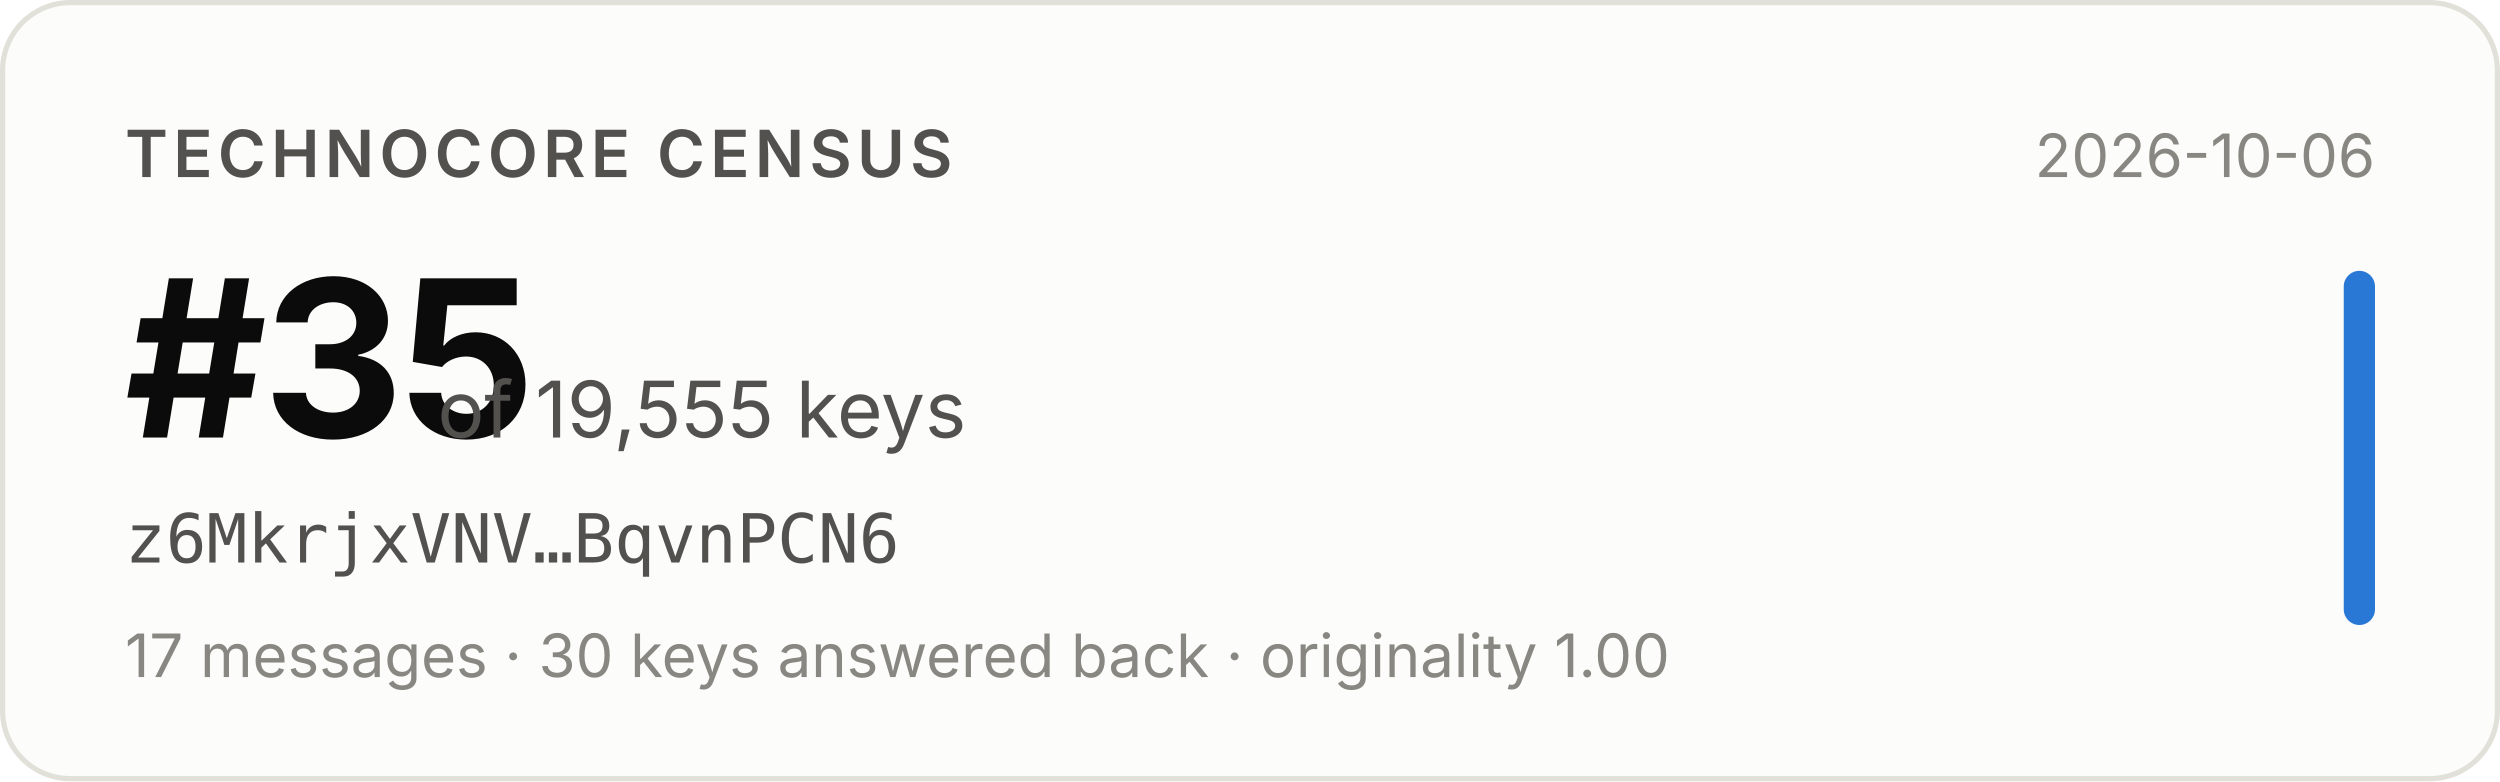
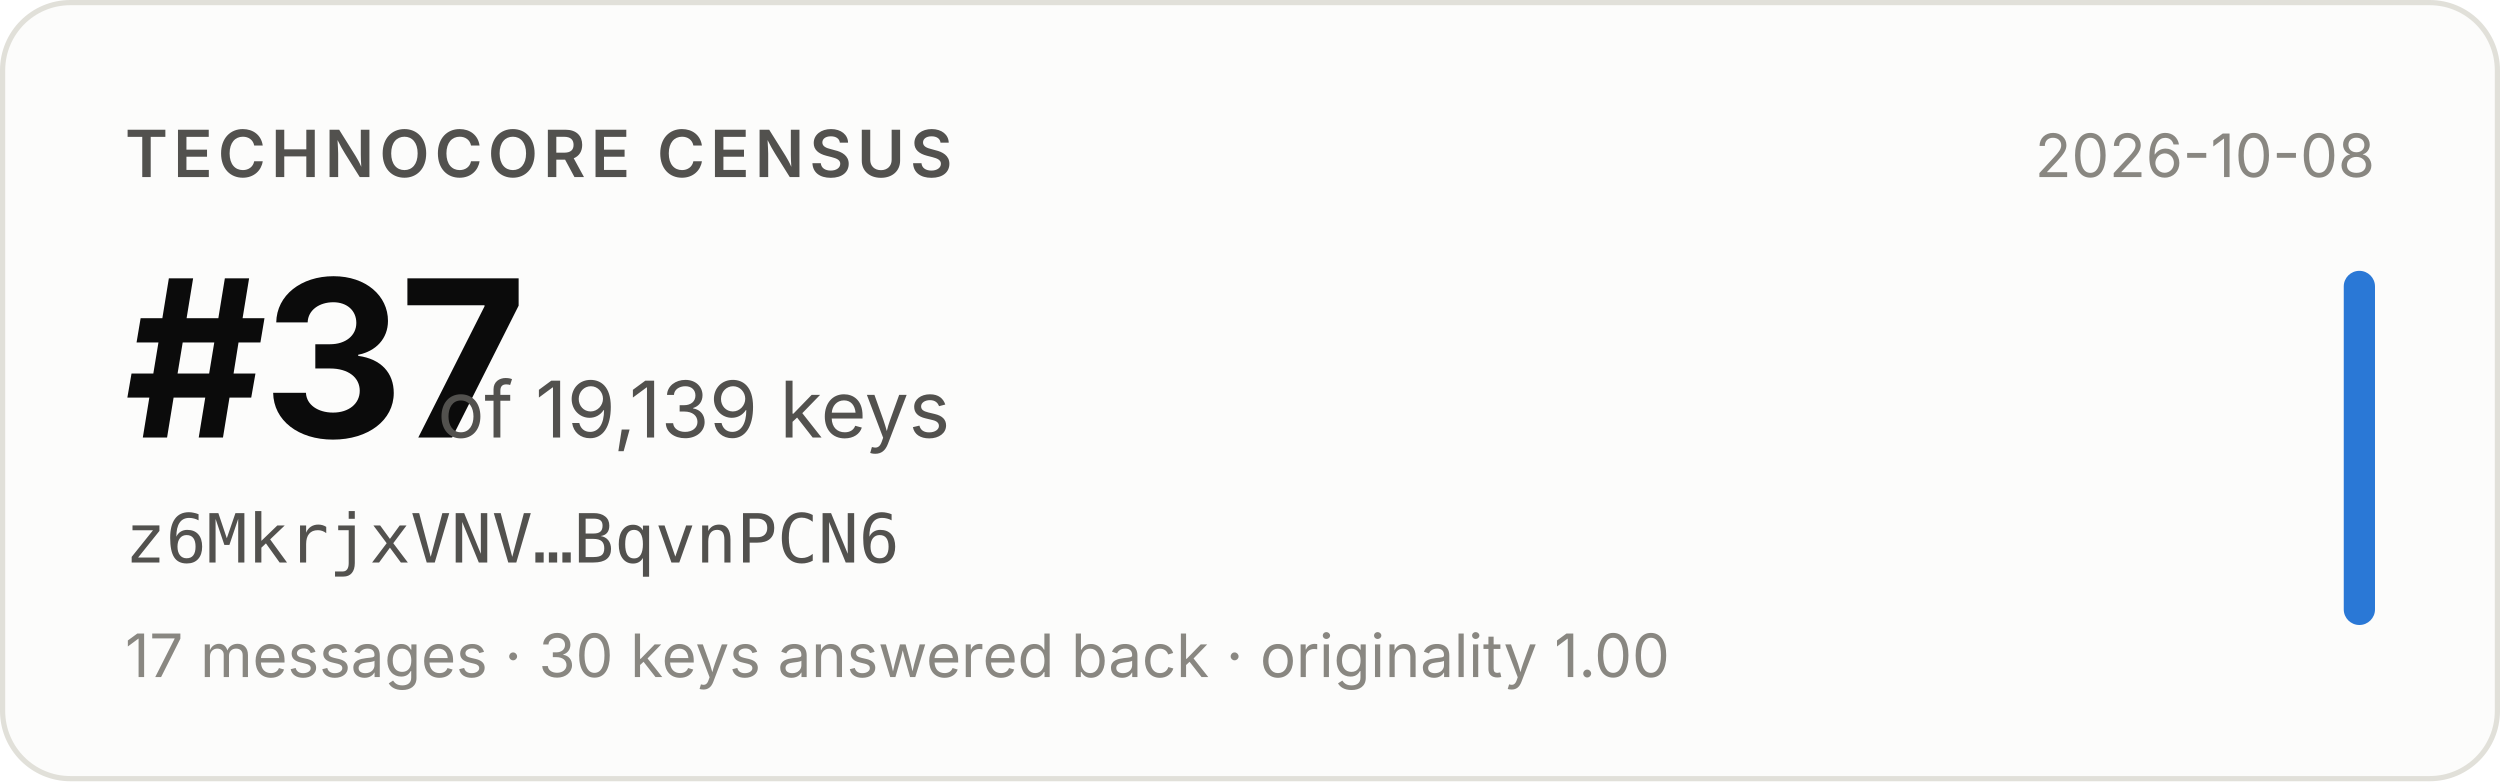
- <svg xmlns="http://www.w3.org/2000/svg" width="480" height="150" viewBox="0 0 480 150" role="img" aria-label="Technocore Census rank #35 of 19,555 keys for z6MkrjxVNV…BqvnPCN6, snapshot 2026-10-06">
+ <svg xmlns="http://www.w3.org/2000/svg" width="480" height="150" viewBox="0 0 480 150" role="img" aria-label="Technocore Census rank #37 of 19,139 keys for z6MkrjxVNV…BqvnPCN6, snapshot 2026-10-08">
  <rect x="0.5" y="0.5" width="479" height="149" rx="13" fill="#fcfcfb" stroke="#e1e0d9" />
  <g font-family="system-ui, -apple-system, 'Segoe UI', sans-serif">
    <text x="24" y="34" font-size="12.5" font-weight="600" fill="#52514e" letter-spacing="0.08em">TECHNOCORE CENSUS</text>
-     <text x="24" y="84" font-size="42" font-weight="650" fill="#0b0b0b" letter-spacing="-0.02em">#35</text>
-     <text x="84" y="84" font-size="15" fill="#52514e">of 19,555 keys</text>
+     <text x="24" y="84" font-size="42" font-weight="650" fill="#0b0b0b" letter-spacing="-0.02em">#37</text>
+     <text x="84" y="84" font-size="15" fill="#52514e">of 19,139 keys</text>
    <text x="24" y="108" font-size="13" fill="#52514e" font-family="ui-monospace, SFMono-Regular, Menlo, monospace">z6MkrjxVNV…BqvnPCN6</text>
    <text x="24" y="130" font-size="11.5" fill="#898781">17 messages · 30 keys answered back · originality 1.00</text>
-     <text x="456" y="34" font-size="11.5" fill="#898781" text-anchor="end">2026-10-06</text>
+     <text x="456" y="34" font-size="11.5" fill="#898781" text-anchor="end">2026-10-08</text>
    <rect x="450" y="52" width="6" height="68" rx="3" fill="#2a78d6" />
  </g>
</svg>
